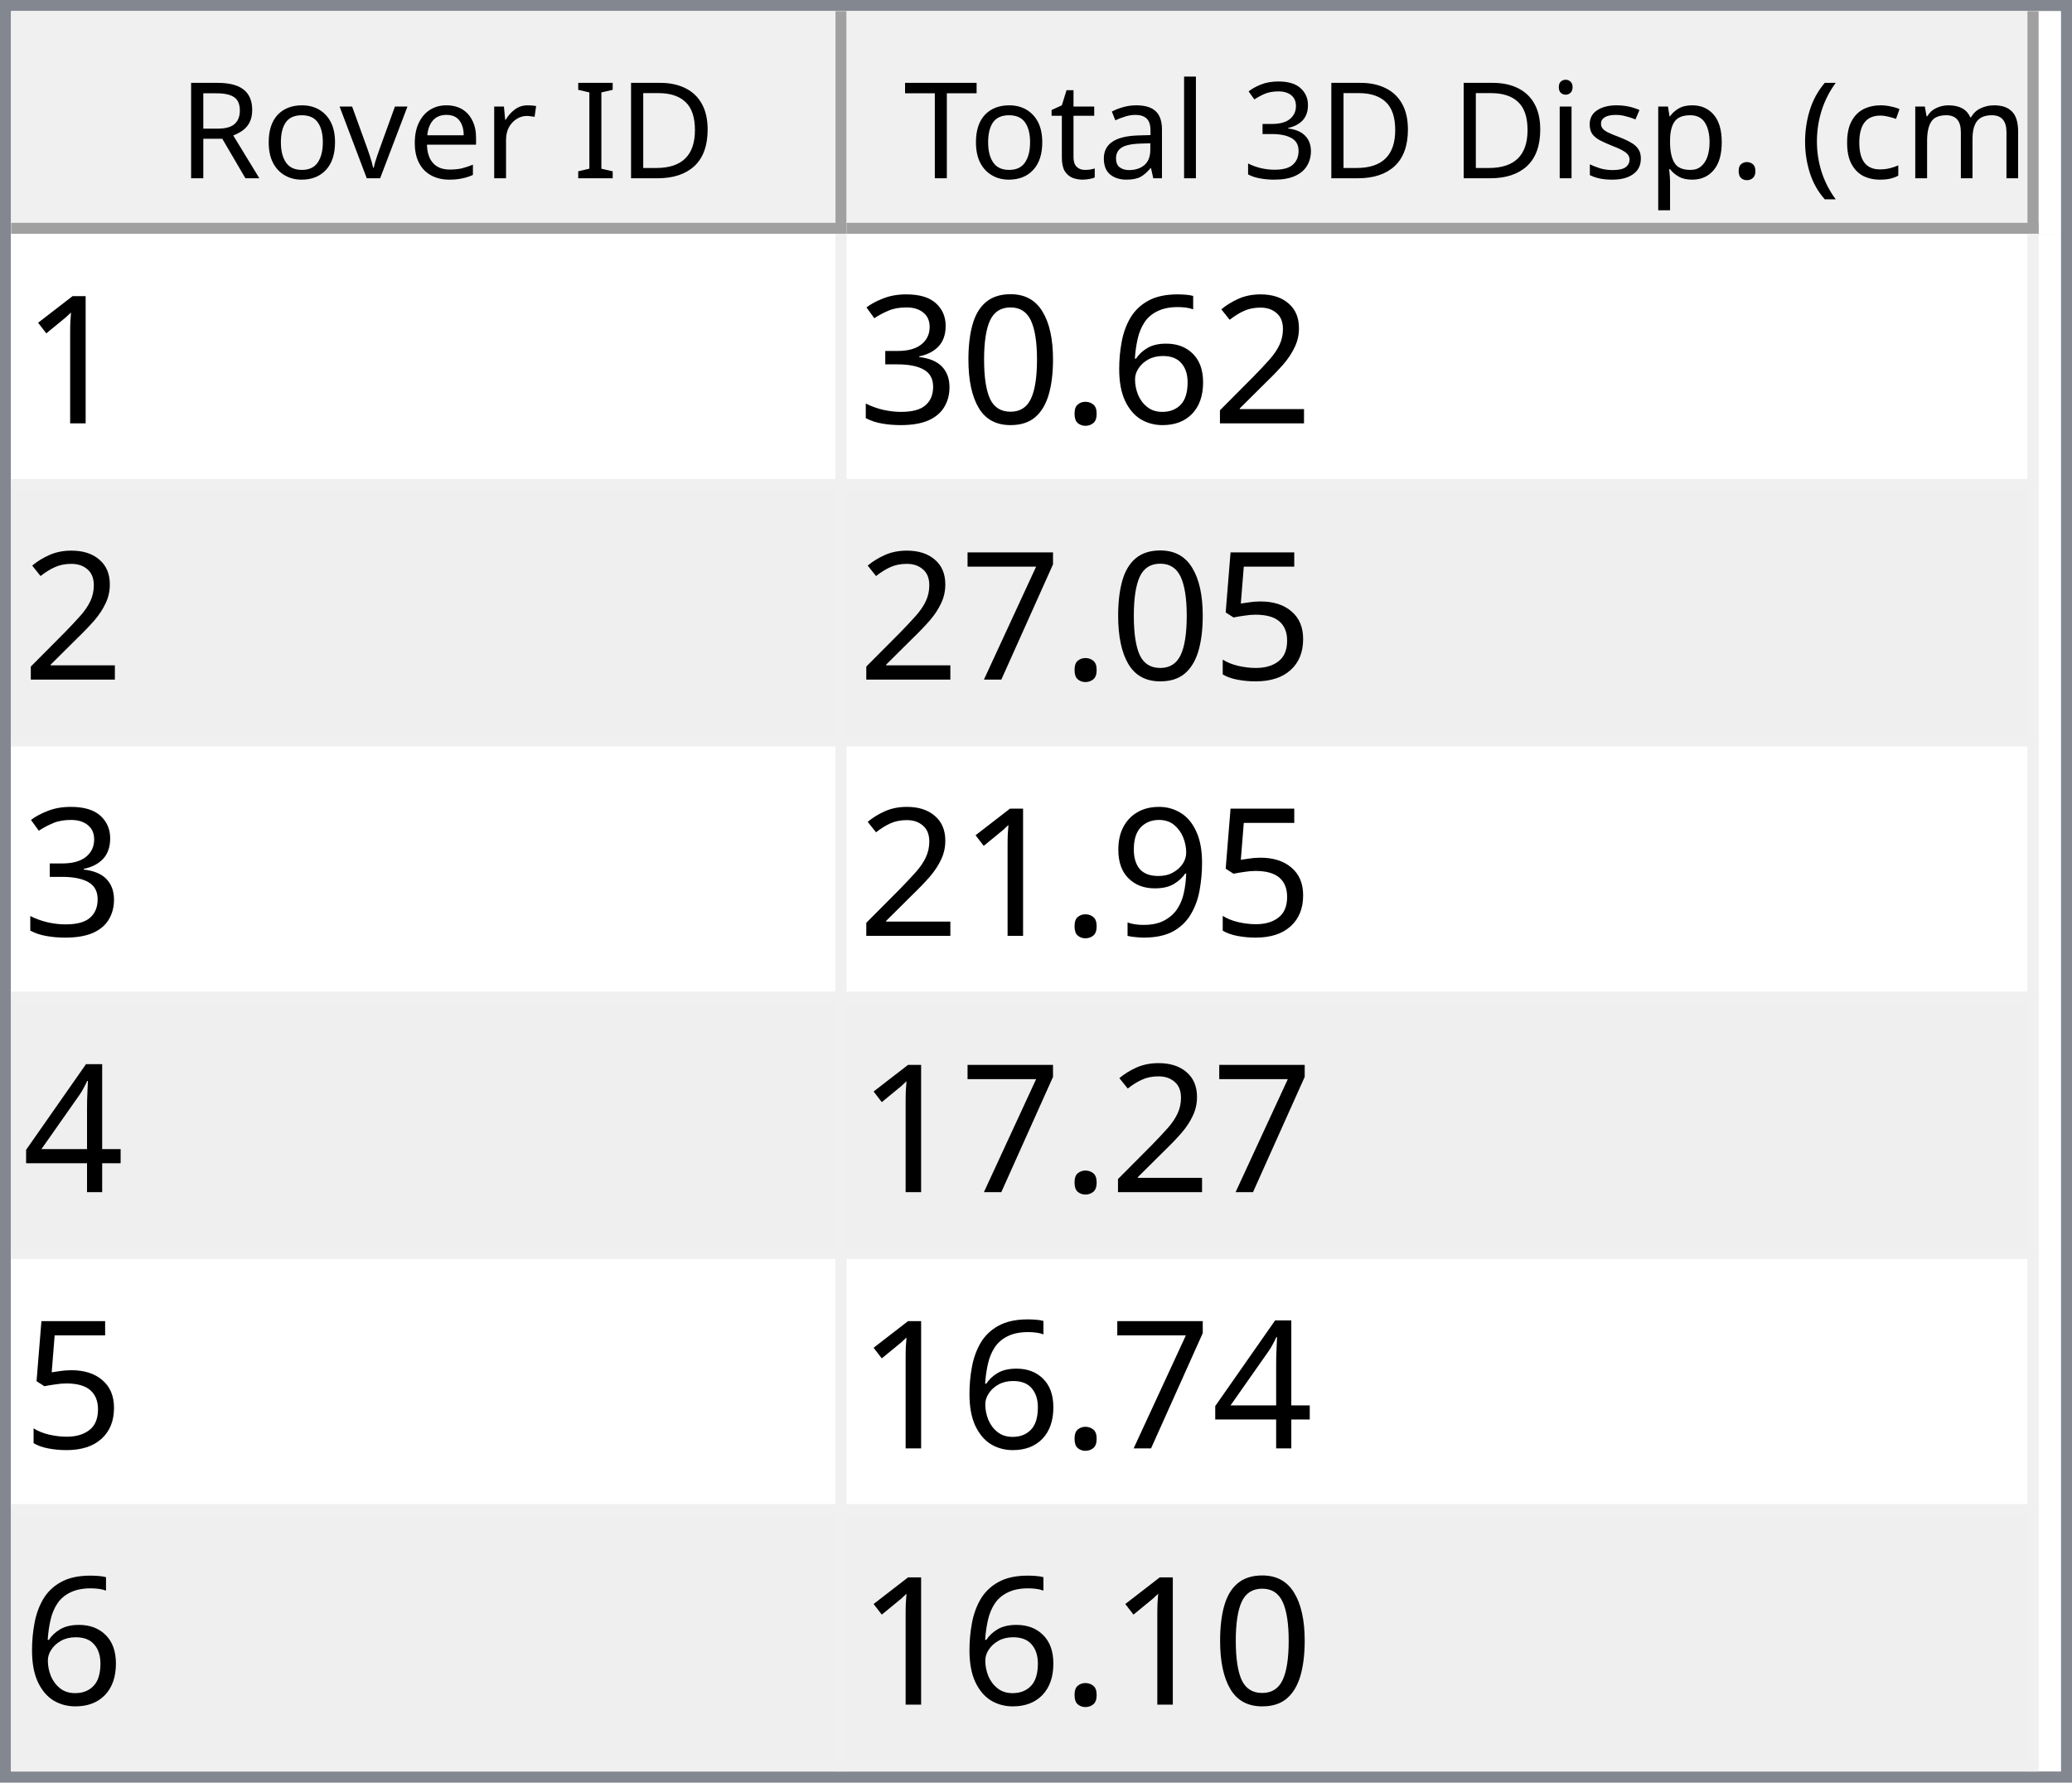
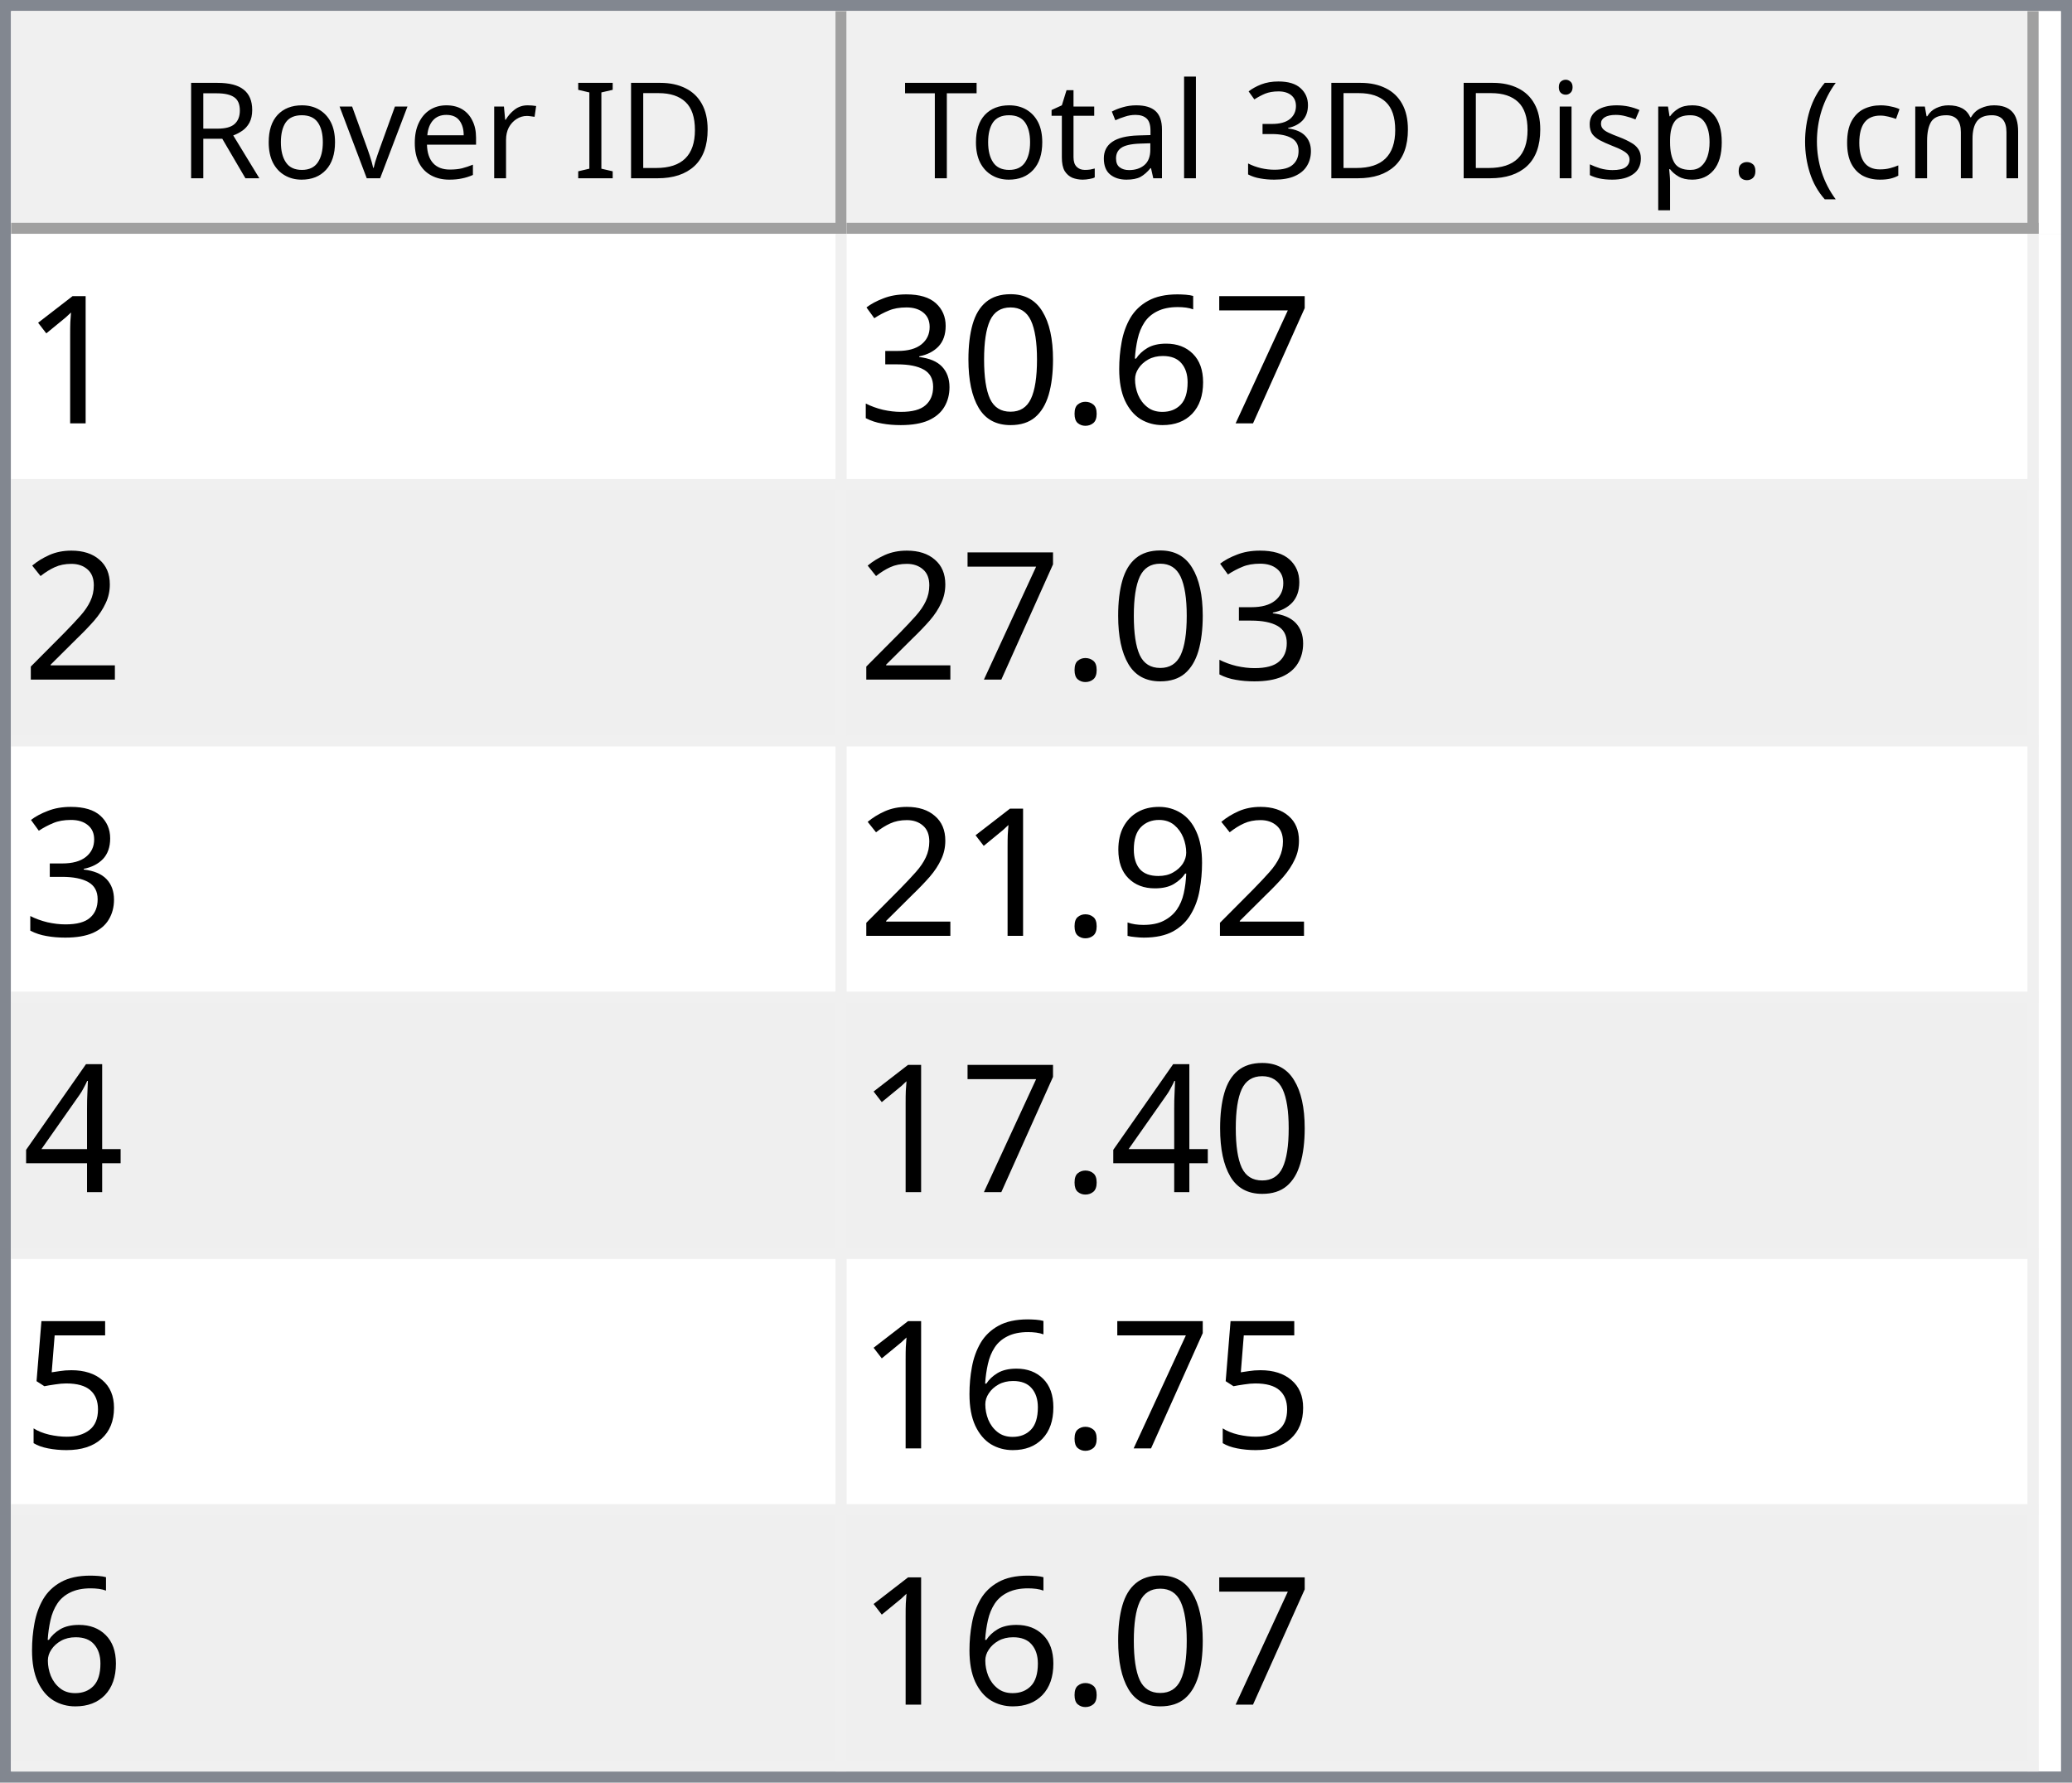
<svg xmlns="http://www.w3.org/2000/svg" style="fill-opacity:1; color-rendering:auto; color-interpolation:auto; text-rendering:auto; stroke:black; stroke-linecap:square; stroke-miterlimit:10; shape-rendering:auto; stroke-opacity:1; fill:black; stroke-dasharray:none; font-weight:normal; stroke-width:1; font-family:'Dialog'; font-style:normal; stroke-linejoin:miter; font-size:12px; stroke-dashoffset:0; image-rendering:auto;" width="186" height="160">
  <defs id="genericDefs" />
  <g>
    <defs id="defs1">
      <clipPath clipPathUnits="userSpaceOnUse" id="clipPath1">
        <path d="M0 0 L186 0 L186 160 L0 160 L0 0 Z" />
      </clipPath>
      <clipPath clipPathUnits="userSpaceOnUse" id="clipPath2">
        <path d="M0 0 L0 160 L186 160 L186 0 Z" />
      </clipPath>
      <clipPath clipPathUnits="userSpaceOnUse" id="clipPath3">
        <path d="M0 0 L0 20 L184 20 L184 0 Z" />
      </clipPath>
      <clipPath clipPathUnits="userSpaceOnUse" id="clipPath4">
        <path d="M0 0 L0 20 L75 20 L75 0 Z" />
      </clipPath>
      <clipPath clipPathUnits="userSpaceOnUse" id="clipPath5">
        <path d="M1 1 L1 19 L74 19 L74 1 Z" />
      </clipPath>
      <clipPath clipPathUnits="userSpaceOnUse" id="clipPath6">
        <path d="M0 0 L0 18 L73 18 L73 0 Z" />
      </clipPath>
      <clipPath clipPathUnits="userSpaceOnUse" id="clipPath7">
        <path d="M-0.5 -0.5 L-0.5 19.5 L74.5 19.5 L74.5 -0.5 Z" />
      </clipPath>
      <clipPath clipPathUnits="userSpaceOnUse" id="clipPath8">
        <path d="M0 0 L0 20 L107 20 L107 0 Z" />
      </clipPath>
      <clipPath clipPathUnits="userSpaceOnUse" id="clipPath9">
        <path d="M1 1 L1 19 L106 19 L106 1 Z" />
      </clipPath>
      <clipPath clipPathUnits="userSpaceOnUse" id="clipPath10">
        <path d="M0 0 L0 18 L105 18 L105 0 Z" />
      </clipPath>
      <clipPath clipPathUnits="userSpaceOnUse" id="clipPath11">
        <path d="M-0.5 -0.5 L-0.5 19.5 L106.5 19.5 L106.5 -0.5 Z" />
      </clipPath>
      <clipPath clipPathUnits="userSpaceOnUse" id="clipPath12">
        <path d="M0 0 L0 138 L184 138 L184 0 Z" />
      </clipPath>
      <clipPath clipPathUnits="userSpaceOnUse" id="clipPath13">
        <path d="M0 0 L0 138 L182 138 L182 0 Z" />
      </clipPath>
      <clipPath clipPathUnits="userSpaceOnUse" id="clipPath14">
        <path d="M-0.5 -0.5 L-0.5 137.5 L181.5 137.5 L181.5 -0.5 Z" />
      </clipPath>
      <clipPath clipPathUnits="userSpaceOnUse" id="clipPath15">
        <path d="M0 0 L0 22 L74 22 L74 0 Z" />
      </clipPath>
      <clipPath clipPathUnits="userSpaceOnUse" id="clipPath16">
        <path d="M0 0 L0 22 L106 22 L106 0 Z" />
      </clipPath>
      <font horiz-adv-x="64.551" id="font1">
        <font-face ascent="107.91" descent="25.098" units-per-em="100" style="font-style:normal; font-family:Segoe UI; font-weight:normal;" />
        <missing-glyph horiz-adv-x="64.551" d="M8.109 0 L8.109 68.266 L56.453 68.266 L56.453 0 L8.109 0 ZM15.328 7.234 L49.219 7.234 L49.219 61.031 L15.328 61.031 L15.328 7.234 Z" />
        <glyph unicode="D" horiz-adv-x="70.117" d="M9.188 0 L9.188 70.016 L28.516 70.016 Q65.531 70.016 65.531 35.891 Q65.531 19.672 55.25 9.836 Q44.969 0 27.734 0 L9.188 0 ZM17.391 62.594 L17.391 7.422 L27.828 7.422 Q41.609 7.422 49.273 14.797 Q56.938 22.172 56.938 35.688 Q56.938 62.594 28.328 62.594 L17.391 62.594 Z" />
        <glyph unicode="I" horiz-adv-x="26.611" d="M17.391 0 L9.188 0 L9.188 70.016 L17.391 70.016 L17.391 0 Z" />
        <glyph unicode=" " horiz-adv-x="27.393" d="" />
        <glyph unicode="r" horiz-adv-x="34.766" d="M34.188 41.891 Q32.078 43.5 28.125 43.5 Q23 43.5 19.555 38.672 Q16.109 33.844 16.109 25.484 L16.109 0 L8.109 0 L8.109 50 L16.109 50 L16.109 39.703 L16.312 39.703 Q18.016 44.969 21.531 47.922 Q25.047 50.875 29.391 50.875 Q32.516 50.875 34.188 50.203 L34.188 41.891 Z" />
        <glyph unicode="e" horiz-adv-x="52.295" d="M48.297 23 L12.984 23 Q13.188 14.656 17.484 10.109 Q21.781 5.562 29.297 5.562 Q37.75 5.562 44.828 11.141 L44.828 3.609 Q38.234 -1.172 27.391 -1.172 Q16.797 -1.172 10.742 5.641 Q4.688 12.453 4.688 24.812 Q4.688 36.469 11.305 43.82 Q17.922 51.172 27.734 51.172 Q37.547 51.172 42.922 44.828 Q48.297 38.484 48.297 27.203 L48.297 23 ZM40.094 29.781 Q40.047 36.719 36.75 40.578 Q33.453 44.438 27.594 44.438 Q21.922 44.438 17.969 40.383 Q14.016 36.328 13.094 29.781 L40.094 29.781 Z" />
        <glyph unicode="v" horiz-adv-x="47.9" d="M47.406 50 L27.484 0 L19.625 0 L0.688 50 L9.469 50 L22.172 13.672 Q23.578 9.672 23.922 6.688 L24.125 6.688 Q24.609 10.453 25.688 13.484 L38.969 50 L47.406 50 Z" />
        <glyph unicode="o" horiz-adv-x="58.594" d="M29 -1.172 Q17.922 -1.172 11.305 5.836 Q4.688 12.844 4.688 24.422 Q4.688 37.016 11.57 44.094 Q18.453 51.172 30.172 51.172 Q41.359 51.172 47.633 44.289 Q53.906 37.406 53.906 25.203 Q53.906 13.234 47.141 6.031 Q40.375 -1.172 29 -1.172 ZM29.594 44.438 Q21.875 44.438 17.383 39.188 Q12.891 33.938 12.891 24.703 Q12.891 15.828 17.43 10.695 Q21.969 5.562 29.594 5.562 Q37.359 5.562 41.531 10.594 Q45.703 15.625 45.703 24.906 Q45.703 34.281 41.531 39.359 Q37.359 44.438 29.594 44.438 Z" />
        <glyph unicode="R" horiz-adv-x="59.814" d="M59.375 0 L49.609 0 L37.891 19.625 Q36.281 22.359 34.766 24.289 Q33.25 26.219 31.664 27.438 Q30.078 28.656 28.25 29.219 Q26.422 29.781 24.125 29.781 L17.391 29.781 L17.391 0 L9.188 0 L9.188 70.016 L30.078 70.016 Q34.672 70.016 38.555 68.867 Q42.438 67.719 45.289 65.375 Q48.141 63.031 49.758 59.547 Q51.375 56.062 51.375 51.375 Q51.375 47.703 50.273 44.656 Q49.172 41.609 47.148 39.211 Q45.125 36.812 42.266 35.133 Q39.406 33.453 35.844 32.516 L35.844 32.328 Q37.594 31.547 38.891 30.547 Q40.188 29.547 41.359 28.18 Q42.531 26.812 43.68 25.078 Q44.828 23.344 46.234 21.047 L59.375 0 ZM17.391 62.594 L17.391 37.203 L28.516 37.203 Q31.594 37.203 34.203 38.133 Q36.812 39.062 38.719 40.797 Q40.625 42.531 41.703 45.047 Q42.781 47.562 42.781 50.688 Q42.781 56.297 39.141 59.445 Q35.5 62.594 28.609 62.594 L17.391 62.594 Z" />
        <glyph unicode=")" horiz-adv-x="30.176" d="M8.297 -15.922 L1.172 -15.922 Q16.406 2.344 16.406 26.812 Q16.406 51.469 1.078 70.016 L8.297 70.016 Q23.531 52.156 23.531 26.703 Q23.531 1.375 8.297 -15.922 Z" />
        <glyph unicode="m" horiz-adv-x="86.133" d="M79.109 0 L71.094 0 L71.094 28.719 Q71.094 37.016 68.531 40.727 Q65.969 44.438 59.906 44.438 Q54.781 44.438 51.195 39.75 Q47.609 35.062 47.609 28.516 L47.609 0 L39.594 0 L39.594 29.688 Q39.594 44.438 28.219 44.438 Q22.953 44.438 19.531 40.016 Q16.109 35.594 16.109 28.516 L16.109 0 L8.109 0 L8.109 50 L16.109 50 L16.109 42.094 L16.312 42.094 Q21.625 51.172 31.844 51.172 Q36.969 51.172 40.773 48.312 Q44.578 45.453 46 40.828 Q51.562 51.172 62.594 51.172 Q79.109 51.172 79.109 30.812 L79.109 0 Z" />
        <glyph unicode="c" horiz-adv-x="46.191" d="M42.188 2.297 Q36.422 -1.172 28.516 -1.172 Q17.828 -1.172 11.258 5.789 Q4.688 12.75 4.688 23.828 Q4.688 36.188 11.766 43.68 Q18.844 51.172 30.672 51.172 Q37.25 51.172 42.281 48.734 L42.281 40.531 Q36.719 44.438 30.375 44.438 Q22.703 44.438 17.797 38.945 Q12.891 33.453 12.891 24.516 Q12.891 15.719 17.508 10.641 Q22.125 5.562 29.891 5.562 Q36.422 5.562 42.188 9.906 L42.188 2.297 Z" />
        <glyph unicode="(" horiz-adv-x="30.176" d="M29.109 -15.922 L21.969 -15.922 Q6.844 1.375 6.844 26.703 Q6.844 52.156 21.969 70.016 L29.203 70.016 Q13.875 51.469 13.875 26.812 Q13.875 2.344 29.109 -15.922 Z" />
        <glyph unicode="." horiz-adv-x="21.68" d="M10.891 -1.078 Q8.641 -1.078 7.055 0.539 Q5.469 2.156 5.469 4.391 Q5.469 6.641 7.055 8.273 Q8.641 9.906 10.891 9.906 Q13.188 9.906 14.797 8.273 Q16.406 6.641 16.406 4.391 Q16.406 2.156 14.797 0.539 Q13.188 -1.078 10.891 -1.078 Z" />
        <glyph unicode="p" horiz-adv-x="58.789" d="M16.312 7.234 L16.109 7.234 L16.109 -23 L8.109 -23 L8.109 50 L16.109 50 L16.109 41.219 L16.312 41.219 Q22.219 51.172 33.594 51.172 Q43.266 51.172 48.688 44.461 Q54.109 37.75 54.109 26.469 Q54.109 13.922 48 6.375 Q41.891 -1.172 31.297 -1.172 Q21.578 -1.172 16.312 7.234 ZM16.109 27.391 L16.109 20.406 Q16.109 14.203 20.141 9.883 Q24.172 5.562 30.375 5.562 Q37.641 5.562 41.773 11.133 Q45.906 16.703 45.906 26.609 Q45.906 34.969 42.047 39.703 Q38.188 44.438 31.594 44.438 Q24.609 44.438 20.359 39.578 Q16.109 34.719 16.109 27.391 Z" />
        <glyph unicode="s" horiz-adv-x="42.432" d="M5.078 1.812 L5.078 10.406 Q11.625 5.562 19.484 5.562 Q30.031 5.562 30.031 12.594 Q30.031 14.594 29.125 15.992 Q28.219 17.391 26.68 18.461 Q25.141 19.531 23.07 20.383 Q21 21.234 18.609 22.172 Q15.281 23.484 12.766 24.828 Q10.25 26.172 8.57 27.859 Q6.891 29.547 6.031 31.695 Q5.172 33.844 5.172 36.719 Q5.172 40.234 6.789 42.945 Q8.406 45.656 11.086 47.484 Q13.766 49.312 17.211 50.242 Q20.656 51.172 24.312 51.172 Q30.812 51.172 35.938 48.922 L35.938 40.828 Q30.422 44.438 23.25 44.438 Q21 44.438 19.195 43.922 Q17.391 43.406 16.094 42.477 Q14.797 41.547 14.086 40.258 Q13.375 38.969 13.375 37.406 Q13.375 35.453 14.086 34.133 Q14.797 32.812 16.164 31.789 Q17.531 30.766 19.484 29.938 Q21.438 29.109 23.922 28.125 Q27.25 26.859 29.883 25.516 Q32.516 24.172 34.375 22.484 Q36.234 20.797 37.234 18.602 Q38.234 16.406 38.234 13.375 Q38.234 9.672 36.602 6.938 Q34.969 4.203 32.234 2.398 Q29.5 0.594 25.93 -0.289 Q22.359 -1.172 18.453 -1.172 Q10.75 -1.172 5.078 1.812 Z" />
        <glyph unicode="i" horiz-adv-x="24.219" d="M12.203 62.703 Q10.062 62.703 8.547 64.164 Q7.031 65.625 7.031 67.875 Q7.031 70.125 8.547 71.609 Q10.062 73.094 12.203 73.094 Q14.406 73.094 15.945 71.609 Q17.484 70.125 17.484 67.875 Q17.484 65.719 15.945 64.211 Q14.406 62.703 12.203 62.703 ZM16.109 0 L8.109 0 L8.109 50 L16.109 50 L16.109 0 Z" />
        <glyph unicode="3" horiz-adv-x="53.906" d="M46.531 19.828 Q46.531 15.094 44.75 11.211 Q42.969 7.328 39.719 4.57 Q36.469 1.812 31.93 0.297 Q27.391 -1.219 21.922 -1.219 Q11.922 -1.219 6 2.594 L6 11.188 Q13.094 5.609 22.219 5.609 Q25.875 5.609 28.828 6.539 Q31.781 7.469 33.906 9.227 Q36.031 10.984 37.18 13.477 Q38.328 15.969 38.328 19.094 Q38.328 32.812 18.797 32.812 L12.984 32.812 L12.984 39.594 L18.5 39.594 Q35.797 39.594 35.797 52.484 Q35.797 64.406 22.609 64.406 Q15.188 64.406 8.688 59.422 L8.688 67.188 Q15.375 71.188 24.609 71.188 Q29 71.188 32.57 69.969 Q36.141 68.75 38.68 66.555 Q41.219 64.359 42.609 61.281 Q44 58.203 44 54.5 Q44 40.672 30.031 36.719 L30.031 36.531 Q33.594 36.141 36.625 34.797 Q39.656 33.453 41.852 31.305 Q44.047 29.156 45.289 26.25 Q46.531 23.344 46.531 19.828 Z" />
        <glyph unicode="l" horiz-adv-x="24.219" d="M16.109 0 L8.109 0 L8.109 74.031 L16.109 74.031 L16.109 0 Z" />
        <glyph unicode="a" horiz-adv-x="50.879" d="M43.891 0 L35.891 0 L35.891 7.812 L35.688 7.812 Q30.469 -1.172 20.312 -1.172 Q12.844 -1.172 8.617 2.781 Q4.391 6.734 4.391 13.281 Q4.391 27.297 20.906 29.594 L35.891 31.688 Q35.891 44.438 25.594 44.438 Q16.547 44.438 9.281 38.281 L9.281 46.484 Q16.656 51.172 26.266 51.172 Q43.891 51.172 43.891 32.516 L43.891 0 ZM35.891 25.297 L23.828 23.641 Q18.266 22.859 15.43 20.875 Q12.594 18.891 12.594 13.875 Q12.594 10.203 15.211 7.883 Q17.828 5.562 22.172 5.562 Q28.125 5.562 32.008 9.742 Q35.891 13.922 35.891 20.312 L35.891 25.297 Z" />
        <glyph unicode="t" horiz-adv-x="33.887" d="M31.297 0.484 Q28.469 -1.078 23.828 -1.078 Q10.688 -1.078 10.688 13.578 L10.688 43.172 L2.094 43.172 L2.094 50 L10.688 50 L10.688 62.203 L18.703 64.797 L18.703 50 L31.297 50 L31.297 43.172 L18.703 43.172 L18.703 14.984 Q18.703 9.969 20.414 7.82 Q22.125 5.672 26.078 5.672 Q29.109 5.672 31.297 7.328 L31.297 0.484 Z" />
        <glyph unicode="T" horiz-adv-x="52.393" d="M50.594 62.594 L30.375 62.594 L30.375 0 L22.172 0 L22.172 62.594 L2 62.594 L2 70.016 L50.594 70.016 L50.594 62.594 Z" />
      </font>
      <font horiz-adv-x="75.0" id="font2">
        <font-face ascent="100.537" descent="21.973" units-per-em="100" style="font-style:normal; font-family:sans-serif; font-weight:normal;" />
        <missing-glyph horiz-adv-x="75.0" d="M12.5 0 L12.5 62.5 L62.5 62.5 L62.5 0 L12.5 0 ZM14.062 1.562 L60.938 1.562 L60.938 60.938 L14.062 60.938 L14.062 1.562 Z" />
        <glyph unicode="1" horiz-adv-x="55.615" d="M37.25 0 L28.469 0 L28.469 56 Q25.297 52.984 20.141 49.953 Q14.984 46.922 10.891 45.406 L10.891 53.906 Q18.266 57.375 23.781 62.305 Q29.297 67.234 31.594 71.875 L37.25 71.875 L37.25 0 Z" />
-         <glyph unicode="2" horiz-adv-x="55.615" d="M50.344 8.453 L50.344 0 L3.031 0 Q2.938 3.172 4.047 6.109 Q5.859 10.938 9.836 15.625 Q13.812 20.312 21.344 26.469 Q33.016 36.031 37.117 41.625 Q41.219 47.219 41.219 52.203 Q41.219 57.422 37.477 61.008 Q33.734 64.594 27.734 64.594 Q21.391 64.594 17.578 60.789 Q13.766 56.984 13.719 50.25 L4.688 51.172 Q5.609 61.281 11.664 66.578 Q17.719 71.875 27.938 71.875 Q38.234 71.875 44.242 66.164 Q50.25 60.453 50.25 52 Q50.25 47.703 48.492 43.555 Q46.734 39.406 42.656 34.812 Q38.578 30.219 29.109 22.219 Q21.188 15.578 18.945 13.211 Q16.703 10.844 15.234 8.453 L50.344 8.453 Z" />
+         <glyph unicode="7" horiz-adv-x="55.615" d="M4.734 62.203 L4.734 70.656 L51.078 70.656 L51.078 63.812 Q44.234 56.547 37.523 44.484 Q30.812 32.422 27.156 19.672 Q24.516 10.688 23.781 0 L14.75 0 Q14.891 8.453 18.062 20.414 Q21.234 32.375 27.172 43.484 Q33.109 54.594 39.797 62.203 L4.734 62.203 Z" />
        <glyph unicode="6" horiz-adv-x="55.615" d="M49.75 54.047 L41.016 53.375 Q39.844 58.547 37.703 60.891 Q34.125 64.656 28.906 64.656 Q24.703 64.656 21.531 62.312 Q17.391 59.281 14.992 53.469 Q12.594 47.656 12.5 36.922 Q15.672 41.75 20.266 44.094 Q24.859 46.438 29.891 46.438 Q38.672 46.438 44.852 39.969 Q51.031 33.5 51.031 23.25 Q51.031 16.5 48.125 10.719 Q45.219 4.938 40.141 1.859 Q35.062 -1.219 28.609 -1.219 Q17.625 -1.219 10.695 6.859 Q3.766 14.938 3.766 33.5 Q3.766 54.25 11.422 63.672 Q18.109 71.875 29.438 71.875 Q37.891 71.875 43.289 67.141 Q48.688 62.406 49.75 54.047 ZM13.875 23.188 Q13.875 18.656 15.797 14.508 Q17.719 10.359 21.188 8.18 Q24.656 6 28.469 6 Q34.031 6 38.039 10.492 Q42.047 14.984 42.047 22.703 Q42.047 30.125 38.086 34.398 Q34.125 38.672 28.125 38.672 Q22.172 38.672 18.023 34.398 Q13.875 30.125 13.875 23.188 Z" />
        <glyph unicode="." horiz-adv-x="27.783" d="M9.078 0 L9.078 10.016 L19.094 10.016 L19.094 0 L9.078 0 Z" />
        <glyph unicode="0" horiz-adv-x="55.615" d="M4.156 35.297 Q4.156 48 6.766 55.742 Q9.375 63.484 14.523 67.68 Q19.672 71.875 27.484 71.875 Q33.25 71.875 37.594 69.555 Q41.938 67.234 44.773 62.867 Q47.609 58.5 49.219 52.227 Q50.828 45.953 50.828 35.297 Q50.828 22.703 48.242 14.969 Q45.656 7.234 40.508 3.008 Q35.359 -1.219 27.484 -1.219 Q17.141 -1.219 11.234 6.203 Q4.156 15.141 4.156 35.297 ZM13.188 35.297 Q13.188 17.672 17.312 11.836 Q21.438 6 27.484 6 Q33.547 6 37.672 11.859 Q41.797 17.719 41.797 35.297 Q41.797 52.984 37.672 58.789 Q33.547 64.594 27.391 64.594 Q21.344 64.594 17.719 59.469 Q13.188 52.938 13.188 35.297 Z" />
        <glyph unicode="3" horiz-adv-x="55.615" d="M4.203 18.891 L12.984 20.062 Q14.5 12.594 18.141 9.297 Q21.781 6 27 6 Q33.203 6 37.477 10.297 Q41.75 14.594 41.75 20.953 Q41.75 27 37.797 30.93 Q33.844 34.859 27.734 34.859 Q25.25 34.859 21.531 33.891 L22.516 41.609 Q23.391 41.5 23.922 41.5 Q29.547 41.5 34.039 44.43 Q38.531 47.359 38.531 53.469 Q38.531 58.297 35.258 61.477 Q31.984 64.656 26.812 64.656 Q21.688 64.656 18.266 61.43 Q14.844 58.203 13.875 51.766 L5.078 53.328 Q6.688 62.156 12.398 67.016 Q18.109 71.875 26.609 71.875 Q32.469 71.875 37.398 69.359 Q42.328 66.844 44.945 62.5 Q47.562 58.156 47.562 53.266 Q47.562 48.641 45.07 44.828 Q42.578 41.016 37.703 38.766 Q44.047 37.312 47.562 32.695 Q51.078 28.078 51.078 21.141 Q51.078 11.766 44.242 5.25 Q37.406 -1.266 26.953 -1.266 Q17.531 -1.266 11.305 4.352 Q5.078 9.969 4.203 18.891 Z" />
-         <glyph unicode="5" horiz-adv-x="55.615" d="M4.156 18.75 L13.375 19.531 Q14.406 12.797 18.141 9.398 Q21.875 6 27.156 6 Q33.5 6 37.891 10.789 Q42.281 15.578 42.281 23.484 Q42.281 31 38.062 35.352 Q33.844 39.703 27 39.703 Q22.75 39.703 19.336 37.773 Q15.922 35.844 13.969 32.766 L5.719 33.844 L12.641 70.609 L48.25 70.609 L48.25 62.203 L19.672 62.203 L15.828 42.969 Q22.266 47.469 29.344 47.469 Q38.719 47.469 45.164 40.969 Q51.609 34.469 51.609 24.266 Q51.609 14.547 45.953 7.469 Q39.062 -1.219 27.156 -1.219 Q17.391 -1.219 11.211 4.25 Q5.031 9.719 4.156 18.75 Z" />
-         <glyph unicode="7" horiz-adv-x="55.615" d="M4.734 62.203 L4.734 70.656 L51.078 70.656 L51.078 63.812 Q44.234 56.547 37.523 44.484 Q30.812 32.422 27.156 19.672 Q24.516 10.688 23.781 0 L14.75 0 Q14.891 8.453 18.062 20.414 Q21.234 32.375 27.172 43.484 Q33.109 54.594 39.797 62.203 L4.734 62.203 Z" />
+         <glyph unicode="2" horiz-adv-x="55.615" d="M50.344 8.453 L50.344 0 L3.031 0 Q2.938 3.172 4.047 6.109 Q5.859 10.938 9.836 15.625 Q13.812 20.312 21.344 26.469 Q33.016 36.031 37.117 41.625 Q41.219 47.219 41.219 52.203 Q41.219 57.422 37.477 61.008 Q33.734 64.594 27.734 64.594 Q21.391 64.594 17.578 60.789 Q13.766 56.984 13.719 50.25 L4.688 51.172 Q5.609 61.281 11.664 66.578 Q17.719 71.875 27.938 71.875 Q38.234 71.875 44.242 66.164 Q50.25 60.453 50.25 52 Q50.25 47.703 48.492 43.555 Q46.734 39.406 42.656 34.812 Q38.578 30.219 29.109 22.219 Q21.188 15.578 18.945 13.211 Q16.703 10.844 15.234 8.453 L50.344 8.453 Z" />
        <glyph unicode="9" horiz-adv-x="55.615" d="M5.469 16.547 L13.922 17.328 Q14.984 11.375 18.016 8.688 Q21.047 6 25.781 6 Q29.828 6 32.883 7.859 Q35.938 9.719 37.891 12.82 Q39.844 15.922 41.164 21.195 Q42.484 26.469 42.484 31.938 Q42.484 32.516 42.438 33.688 Q39.797 29.5 35.234 26.883 Q30.672 24.266 25.344 24.266 Q16.453 24.266 10.305 30.711 Q4.156 37.156 4.156 47.703 Q4.156 58.594 10.578 65.234 Q17 71.875 26.656 71.875 Q33.641 71.875 39.43 68.117 Q45.219 64.359 48.219 57.398 Q51.219 50.438 51.219 37.25 Q51.219 23.531 48.242 15.406 Q45.266 7.281 39.383 3.031 Q33.5 -1.219 25.594 -1.219 Q17.188 -1.219 11.867 3.445 Q6.547 8.109 5.469 16.547 ZM41.453 48.141 Q41.453 55.719 37.43 60.156 Q33.406 64.594 27.734 64.594 Q21.875 64.594 17.531 59.812 Q13.188 55.031 13.188 47.406 Q13.188 40.578 17.312 36.305 Q21.438 32.031 27.484 32.031 Q33.594 32.031 37.523 36.305 Q41.453 40.578 41.453 48.141 Z" />
        <glyph unicode="4" horiz-adv-x="55.615" d="M32.328 0 L32.328 17.141 L1.266 17.141 L1.266 25.203 L33.938 71.578 L41.109 71.578 L41.109 25.203 L50.781 25.203 L50.781 17.141 L41.109 17.141 L41.109 0 L32.328 0 ZM32.328 25.203 L32.328 57.469 L9.906 25.203 L32.328 25.203 Z" />
+         <glyph unicode="5" horiz-adv-x="55.615" d="M4.156 18.75 L13.375 19.531 Q14.406 12.797 18.141 9.398 Q21.875 6 27.156 6 Q33.5 6 37.891 10.789 Q42.281 15.578 42.281 23.484 Q42.281 31 38.062 35.352 Q33.844 39.703 27 39.703 Q22.75 39.703 19.336 37.773 Q15.922 35.844 13.969 32.766 L5.719 33.844 L12.641 70.609 L48.25 70.609 L48.25 62.203 L19.672 62.203 L15.828 42.969 Q22.266 47.469 29.344 47.469 Q38.719 47.469 45.164 40.969 Q51.609 34.469 51.609 24.266 Q51.609 14.547 45.953 7.469 Q39.062 -1.219 27.156 -1.219 Q17.391 -1.219 11.211 4.25 Q5.031 9.719 4.156 18.75 Z" />
      </font>
    </defs>
    <g style="fill:white; stroke:white;">
      <rect x="0" y="0" width="186" style="clip-path:url(#clipPath1); stroke:none;" height="160" />
    </g>
    <g style="fill:white; text-rendering:optimizeSpeed; color-rendering:optimizeSpeed; image-rendering:optimizeSpeed; shape-rendering:crispEdges; stroke:white; color-interpolation:sRGB;">
      <rect x="0" width="186" height="160" y="0" style="stroke:none;" />
      <path style="stroke:none;" d="M0 160 L186 160 L186 0 L0 0 Z" />
    </g>
    <g style="fill:rgb(240,240,240); font-family:'Segoe UI'; stroke:rgb(240,240,240);">
      <rect x="0" y="0" width="186" style="clip-path:url(#clipPath2); stroke:none;" height="160" />
    </g>
    <g style="fill:rgb(130,135,144); font-family:'Segoe UI'; stroke:rgb(130,135,144);">
      <path d="M0 0 L186 0 L186 160 L0 160 L0 0 ZM1 1 L185 1 L185 159 L1 159 L1 1 Z" style="fill-rule:evenodd; clip-path:url(#clipPath2); stroke:none;" />
    </g>
    <g style="fill:white; font-family:'Segoe UI'; stroke:white;" transform="translate(1,1)">
      <rect x="0" y="0" width="184" style="clip-path:url(#clipPath3); stroke:none;" height="20" />
    </g>
    <g style="fill:rgb(240,240,240); font-family:'Segoe UI'; stroke:rgb(240,240,240);" transform="translate(1,1)">
      <rect x="0" y="0" width="75" style="clip-path:url(#clipPath4); stroke:none;" height="20" />
    </g>
    <g style="font-family:'Segoe UI';" transform="translate(2,2)">
      <text x="14" xml:space="preserve" y="14" style="clip-path:url(#clipPath6); stroke:none;">Rover ID</text>
    </g>
    <g style="fill:rgb(160,160,160); font-family:'Segoe UI'; stroke:rgb(160,160,160); stroke-linejoin:bevel;" transform="translate(1.5,1.5)">
      <line x1="74" x2="74" y1="0" style="fill:none; clip-path:url(#clipPath7);" y2="19" />
    </g>
    <g style="fill:rgb(160,160,160); font-family:'Segoe UI'; stroke:rgb(160,160,160); stroke-linejoin:bevel;" transform="matrix(1,0,0,1,1,1) translate(0.5,0.5)">
      <line x1="0" x2="74" y1="19" style="fill:none; clip-path:url(#clipPath7);" y2="19" />
    </g>
    <g style="fill:rgb(240,240,240); font-family:'Segoe UI'; stroke:rgb(240,240,240);" transform="translate(76,1)">
      <rect x="0" y="0" width="107" style="clip-path:url(#clipPath8); stroke:none;" height="20" />
    </g>
    <g style="font-family:'Segoe UI';" transform="translate(77,2)">
      <text x="1" xml:space="preserve" y="14" style="clip-path:url(#clipPath10); stroke:none;"> Total 3D Disp. (cm)</text>
    </g>
    <g style="fill:rgb(160,160,160); font-family:'Segoe UI'; stroke:rgb(160,160,160); stroke-linejoin:bevel;" transform="translate(76.5,1.5)">
      <line x1="106" x2="106" y1="0" style="fill:none; clip-path:url(#clipPath11);" y2="19" />
    </g>
    <g style="fill:rgb(160,160,160); font-family:'Segoe UI'; stroke:rgb(160,160,160); stroke-linejoin:bevel;" transform="matrix(1,0,0,1,76,1) translate(0.5,0.5)">
      <line x1="0" x2="106" y1="19" style="fill:none; clip-path:url(#clipPath11);" y2="19" />
    </g>
    <g style="fill:white; font-family:'Segoe UI'; stroke:white;" transform="translate(1,21)">
      <rect x="0" y="0" width="184" style="clip-path:url(#clipPath12); stroke:none;" height="138" />
    </g>
    <g style="fill:rgb(240,240,240); font-size:16px; font-family:sans-serif; stroke:rgb(240,240,240);" transform="translate(1,21)">
      <rect x="0" y="0" width="182" style="clip-path:url(#clipPath13); stroke:none;" height="138" />
      <line transform="translate(0.5,0.5)" x1="0" x2="181" y1="22" style="clip-path:url(#clipPath14); fill:none; stroke-linejoin:bevel;" y2="22" />
    </g>
    <g transform="matrix(1,0,0,1,1,21) translate(0.5,0.5)" style="fill:rgb(240,240,240); font-size:16px; font-family:sans-serif; stroke:rgb(240,240,240); stroke-linejoin:bevel;">
      <line x1="0" x2="181" y1="45" style="fill:none; clip-path:url(#clipPath14);" y2="45" />
    </g>
    <g transform="matrix(1,0,0,1,1,21) translate(0.5,0.5)" style="fill:rgb(240,240,240); font-size:16px; font-family:sans-serif; stroke:rgb(240,240,240); stroke-linejoin:bevel;">
      <line x1="0" x2="181" y1="68" style="fill:none; clip-path:url(#clipPath14);" y2="68" />
    </g>
    <g transform="matrix(1,0,0,1,1,21) translate(0.5,0.5)" style="fill:rgb(240,240,240); font-size:16px; font-family:sans-serif; stroke:rgb(240,240,240); stroke-linejoin:bevel;">
      <line x1="0" x2="181" y1="91" style="fill:none; clip-path:url(#clipPath14);" y2="91" />
    </g>
    <g transform="matrix(1,0,0,1,1,21) translate(0.5,0.5)" style="fill:rgb(240,240,240); font-size:16px; font-family:sans-serif; stroke:rgb(240,240,240); stroke-linejoin:bevel;">
      <line x1="0" x2="181" y1="114" style="fill:none; clip-path:url(#clipPath14);" y2="114" />
    </g>
    <g transform="matrix(1,0,0,1,1,21) translate(0.5,0.5)" style="fill:rgb(240,240,240); font-size:16px; font-family:sans-serif; stroke:rgb(240,240,240); stroke-linejoin:bevel;">
      <line x1="0" x2="181" y1="137" style="fill:none; clip-path:url(#clipPath14);" y2="137" />
    </g>
    <g transform="matrix(1,0,0,1,1,21) translate(0.5,0.5)" style="fill:rgb(240,240,240); font-size:16px; font-family:sans-serif; stroke:rgb(240,240,240); stroke-linejoin:bevel;">
      <line x1="74" x2="74" y1="0" style="fill:none; clip-path:url(#clipPath14);" y2="137" />
    </g>
    <g transform="matrix(1,0,0,1,1,21) translate(0.5,0.5)" style="fill:rgb(240,240,240); font-size:16px; font-family:sans-serif; stroke:rgb(240,240,240); stroke-linejoin:bevel;">
      <line x1="181" x2="181" y1="0" style="fill:none; clip-path:url(#clipPath14);" y2="137" />
    </g>
    <g style="fill:white; font-size:16px; font-family:sans-serif; stroke:white;" transform="matrix(1,0,0,1,1,21)">
      <rect x="0" y="0" width="74" style="clip-path:url(#clipPath15); stroke:none;" height="22" />
      <text x="1" y="17" style="fill:black; clip-path:url(#clipPath15); stroke:none;" xml:space="preserve">1</text>
    </g>
    <g style="fill:white; font-size:16px; font-family:sans-serif; stroke:white;" transform="matrix(1,0,0,1,1,21) translate(75,0)">
      <rect x="0" y="0" width="106" style="clip-path:url(#clipPath16); stroke:none;" height="22" />
-       <text x="1" y="17" style="fill:black; clip-path:url(#clipPath16); stroke:none;" xml:space="preserve">30.62</text>
+       <text x="1" y="17" style="fill:black; clip-path:url(#clipPath16); stroke:none;" xml:space="preserve">30.67</text>
    </g>
    <g style="fill:rgb(239,239,239); font-size:16px; font-family:sans-serif; stroke:rgb(239,239,239);" transform="matrix(1,0,0,1,1,21) translate(0,23)">
      <rect x="0" y="0" width="74" style="clip-path:url(#clipPath15); stroke:none;" height="22" />
      <text x="1" y="17" style="fill:black; clip-path:url(#clipPath15); stroke:none;" xml:space="preserve">2</text>
    </g>
    <g style="fill:rgb(239,239,239); font-size:16px; font-family:sans-serif; stroke:rgb(239,239,239);" transform="matrix(1,0,0,1,1,21) translate(75,23)">
      <rect x="0" y="0" width="106" style="clip-path:url(#clipPath16); stroke:none;" height="22" />
-       <text x="1" y="17" style="fill:black; clip-path:url(#clipPath16); stroke:none;" xml:space="preserve">27.05</text>
+       <text x="1" y="17" style="fill:black; clip-path:url(#clipPath16); stroke:none;" xml:space="preserve">27.03</text>
    </g>
    <g style="fill:white; font-size:16px; font-family:sans-serif; stroke:white;" transform="matrix(1,0,0,1,1,21) translate(0,46)">
      <rect x="0" y="0" width="74" style="clip-path:url(#clipPath15); stroke:none;" height="22" />
      <text x="1" y="17" style="fill:black; clip-path:url(#clipPath15); stroke:none;" xml:space="preserve">3</text>
    </g>
    <g style="fill:white; font-size:16px; font-family:sans-serif; stroke:white;" transform="matrix(1,0,0,1,1,21) translate(75,46)">
      <rect x="0" y="0" width="106" style="clip-path:url(#clipPath16); stroke:none;" height="22" />
-       <text x="1" y="17" style="fill:black; clip-path:url(#clipPath16); stroke:none;" xml:space="preserve">21.95</text>
+       <text x="1" y="17" style="fill:black; clip-path:url(#clipPath16); stroke:none;" xml:space="preserve">21.92</text>
    </g>
    <g style="fill:rgb(239,239,239); font-size:16px; font-family:sans-serif; stroke:rgb(239,239,239);" transform="matrix(1,0,0,1,1,21) translate(0,69)">
      <rect x="0" y="0" width="74" style="clip-path:url(#clipPath15); stroke:none;" height="22" />
      <text x="1" y="17" style="fill:black; clip-path:url(#clipPath15); stroke:none;" xml:space="preserve">4</text>
    </g>
    <g style="fill:rgb(239,239,239); font-size:16px; font-family:sans-serif; stroke:rgb(239,239,239);" transform="matrix(1,0,0,1,1,21) translate(75,69)">
      <rect x="0" y="0" width="106" style="clip-path:url(#clipPath16); stroke:none;" height="22" />
-       <text x="1" y="17" style="fill:black; clip-path:url(#clipPath16); stroke:none;" xml:space="preserve">17.27</text>
+       <text x="1" y="17" style="fill:black; clip-path:url(#clipPath16); stroke:none;" xml:space="preserve">17.40</text>
    </g>
    <g style="fill:white; font-size:16px; font-family:sans-serif; stroke:white;" transform="matrix(1,0,0,1,1,21) translate(0,92)">
      <rect x="0" y="0" width="74" style="clip-path:url(#clipPath15); stroke:none;" height="22" />
      <text x="1" y="17" style="fill:black; clip-path:url(#clipPath15); stroke:none;" xml:space="preserve">5</text>
    </g>
    <g style="fill:white; font-size:16px; font-family:sans-serif; stroke:white;" transform="matrix(1,0,0,1,1,21) translate(75,92)">
      <rect x="0" y="0" width="106" style="clip-path:url(#clipPath16); stroke:none;" height="22" />
-       <text x="1" y="17" style="fill:black; clip-path:url(#clipPath16); stroke:none;" xml:space="preserve">16.74</text>
+       <text x="1" y="17" style="fill:black; clip-path:url(#clipPath16); stroke:none;" xml:space="preserve">16.75</text>
    </g>
    <g style="fill:rgb(239,239,239); font-size:16px; font-family:sans-serif; stroke:rgb(239,239,239);" transform="matrix(1,0,0,1,1,21) translate(0,115)">
      <rect x="0" y="0" width="74" style="clip-path:url(#clipPath15); stroke:none;" height="22" />
      <text x="1" y="17" style="fill:black; clip-path:url(#clipPath15); stroke:none;" xml:space="preserve">6</text>
    </g>
    <g style="fill:rgb(239,239,239); font-size:16px; font-family:sans-serif; stroke:rgb(239,239,239);" transform="matrix(1,0,0,1,1,21) translate(75,115)">
      <rect x="0" y="0" width="106" style="clip-path:url(#clipPath16); stroke:none;" height="22" />
-       <text x="1" y="17" style="fill:black; clip-path:url(#clipPath16); stroke:none;" xml:space="preserve">16.10</text>
+       <text x="1" y="17" style="fill:black; clip-path:url(#clipPath16); stroke:none;" xml:space="preserve">16.07</text>
    </g>
  </g>
</svg>
